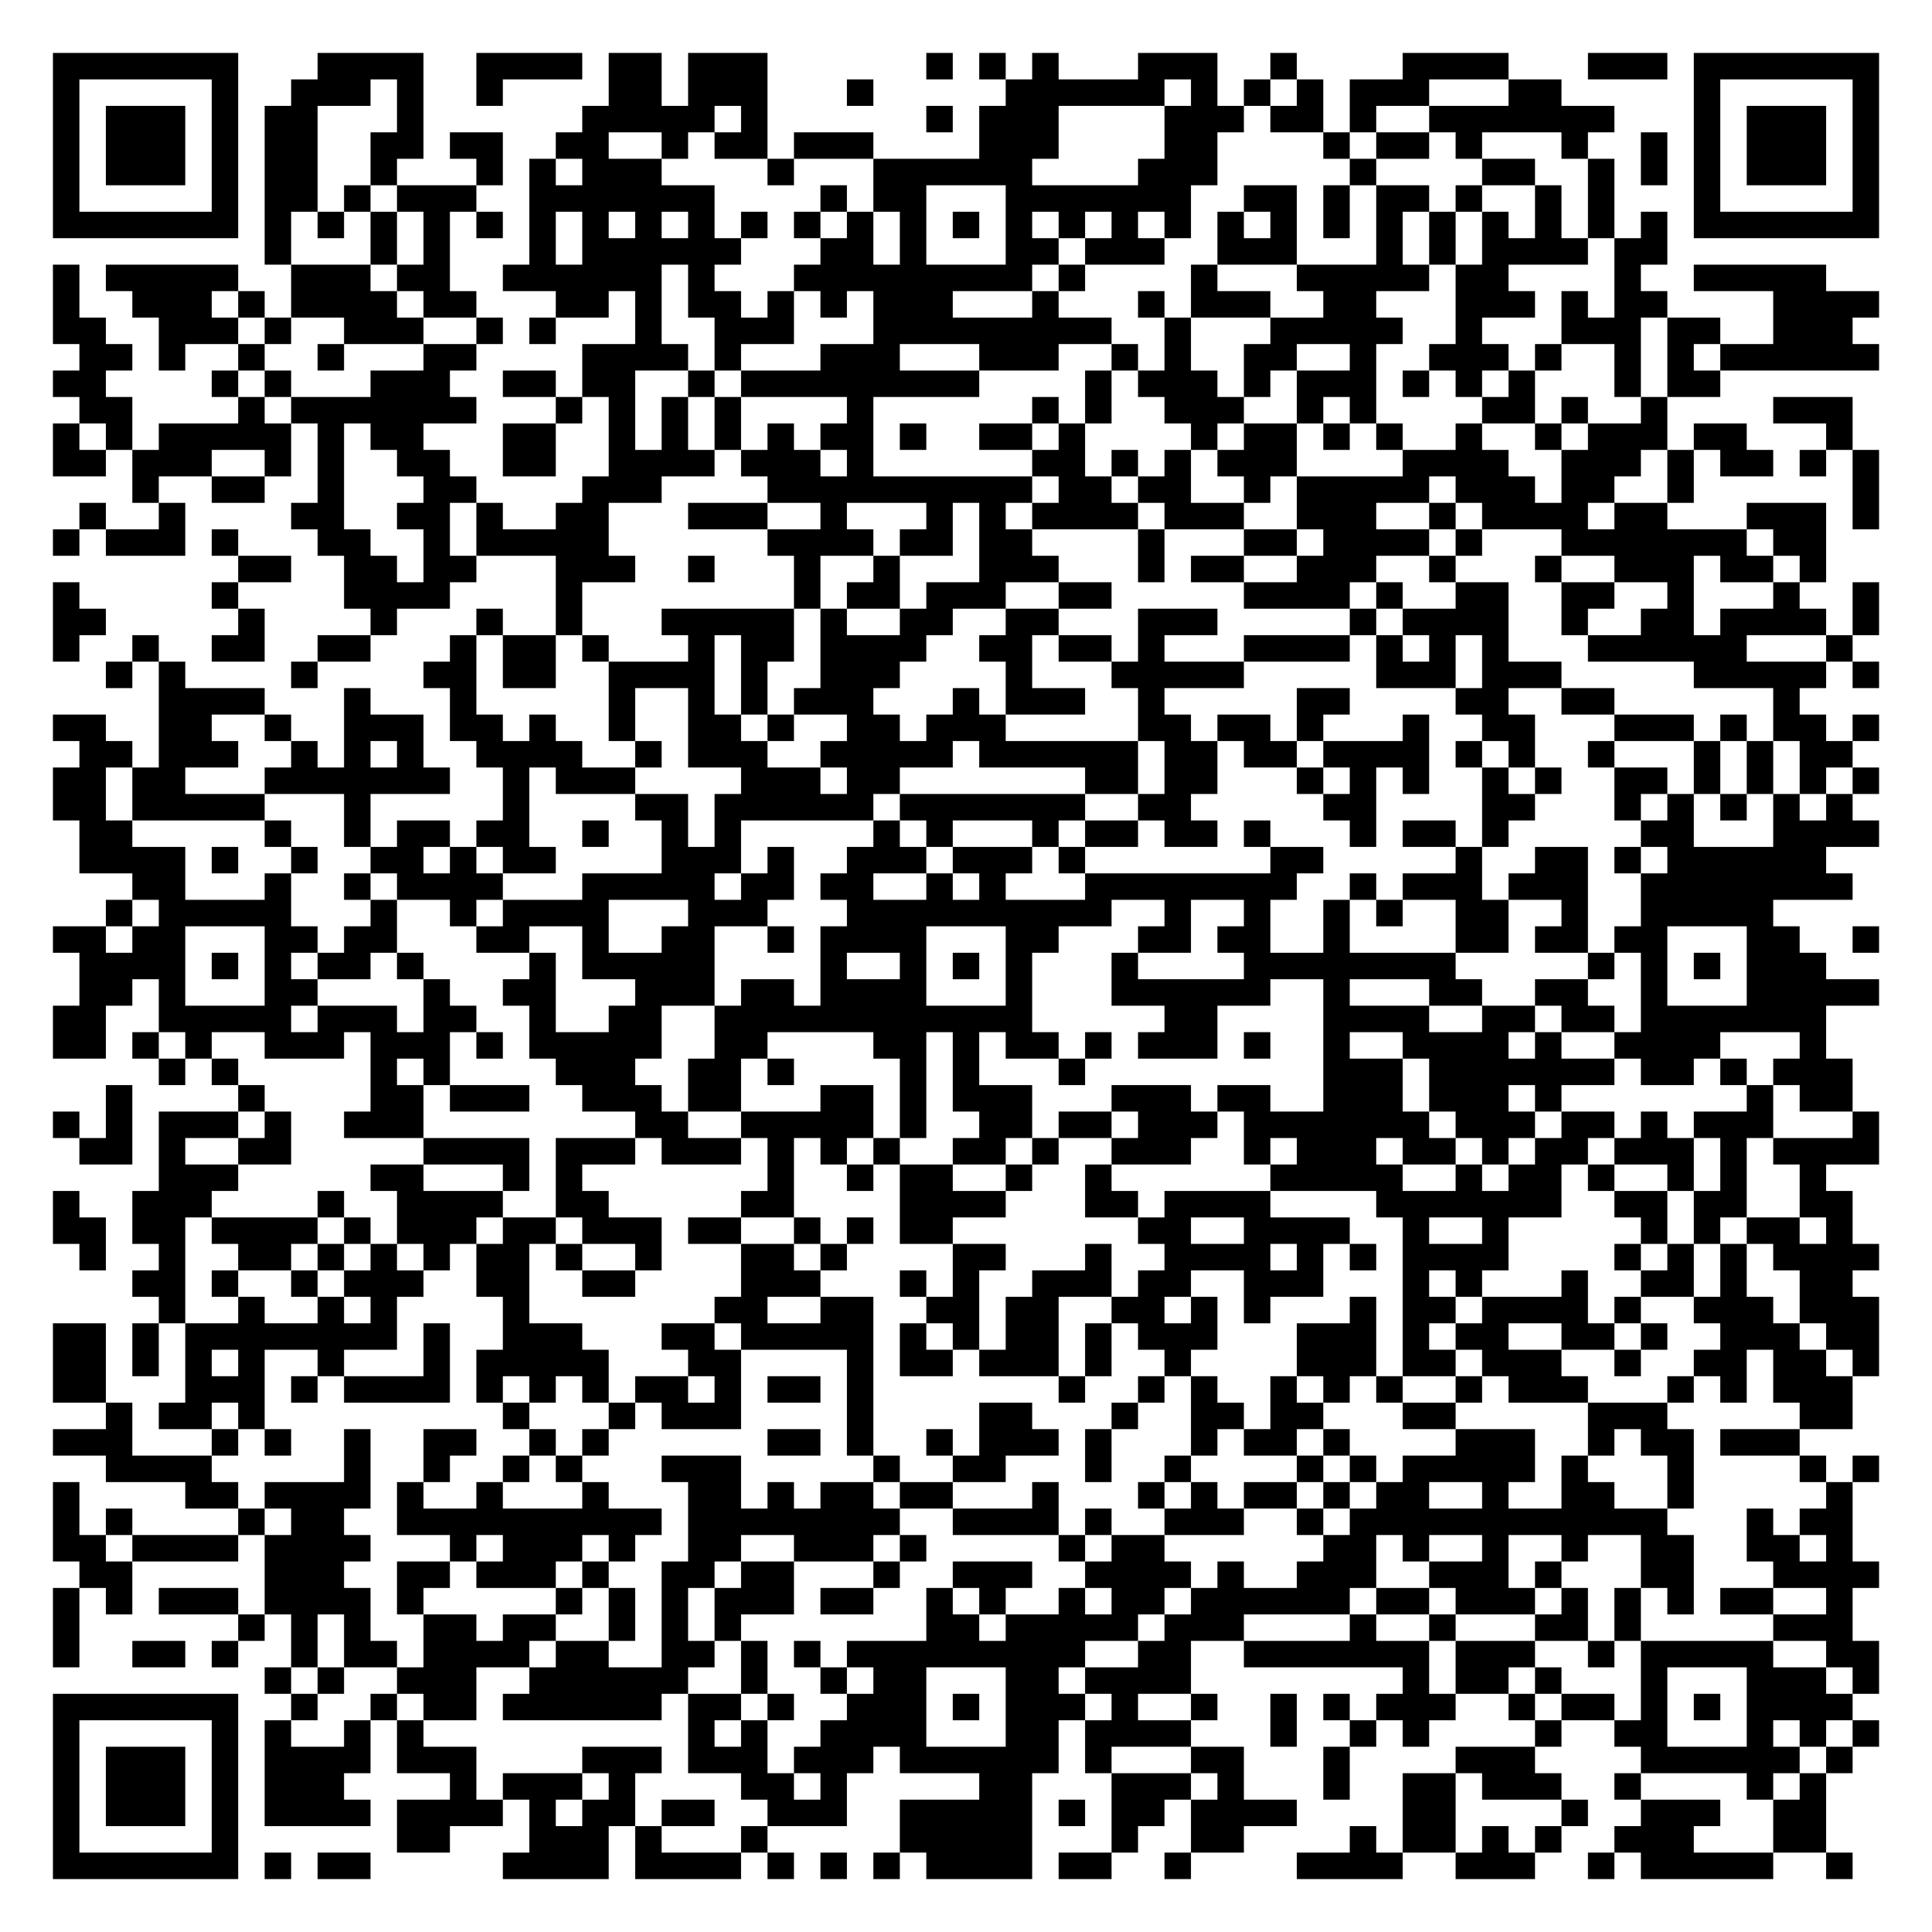
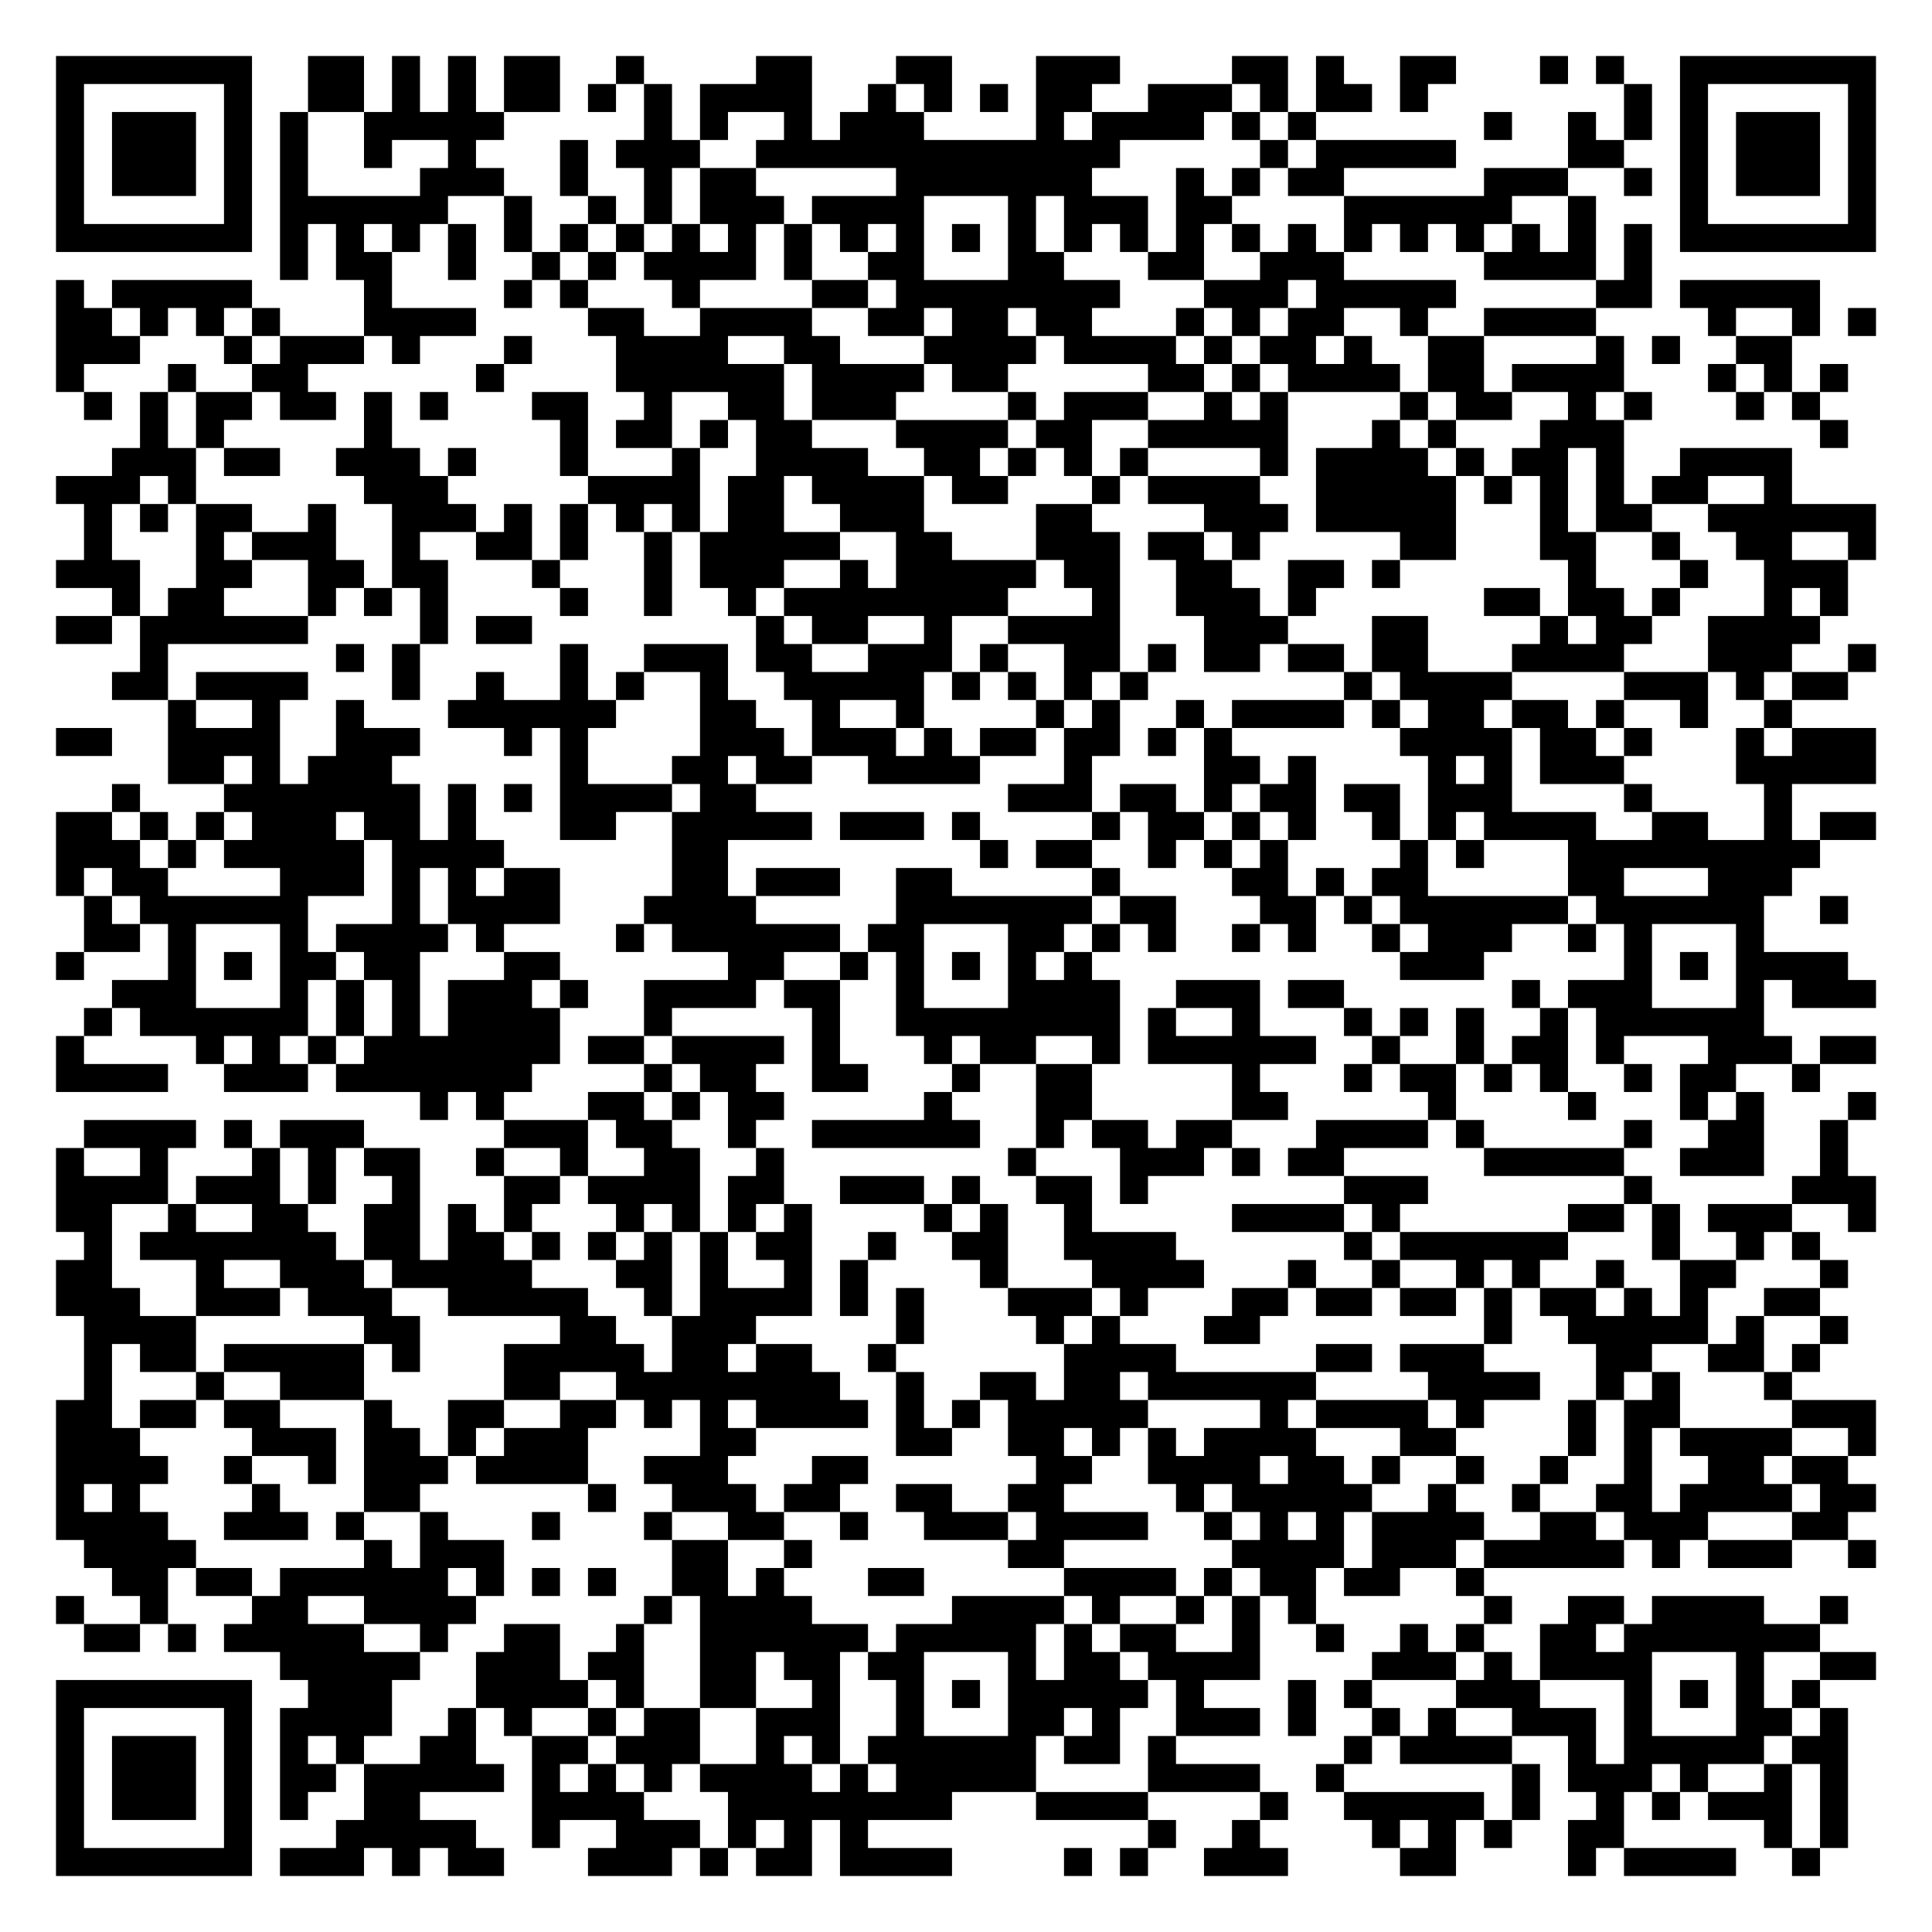
- <svg xmlns="http://www.w3.org/2000/svg" width="292" height="292" class="segno">
+ <svg xmlns="http://www.w3.org/2000/svg" width="276" height="276" class="segno">
  <g transform="scale(4)">
-     <path fill="#fff" d="M0 0h73v73h-73z" />
-     <path class="qrline" stroke="#000" d="M2 2.5h7m3 0h4m2 0h4m1 0h2m1 0h3m6 0h1m1 0h1m1 0h1m3 0h3m2 0h1m4 0h4m3 0h3m1 0h7m-69 1h1m5 0h1m2 0h3m1 0h1m2 0h1m4 0h2m1 0h3m3 0h1m5 0h6m1 0h1m1 0h1m1 0h1m1 0h3m3 0h2m5 0h1m5 0h1m-69 1h1m1 0h3m1 0h1m1 0h2m3 0h1m6 0h5m1 0h1m6 0h1m1 0h3m4 0h3m1 0h2m1 0h1m2 0h7m3 0h1m1 0h3m1 0h1m-69 1h1m1 0h3m1 0h1m1 0h2m2 0h2m1 0h2m2 0h2m2 0h1m1 0h2m1 0h3m4 0h3m4 0h2m4 0h1m1 0h2m1 0h1m3 0h1m2 0h1m1 0h1m1 0h3m1 0h1m-69 1h1m1 0h3m1 0h1m1 0h2m2 0h1m3 0h1m1 0h1m1 0h3m4 0h1m3 0h6m4 0h3m5 0h1m4 0h2m2 0h1m1 0h1m1 0h1m1 0h3m1 0h1m-69 1h1m5 0h1m1 0h2m1 0h1m1 0h3m2 0h7m4 0h1m1 0h2m3 0h7m2 0h2m1 0h1m1 0h2m1 0h1m2 0h1m1 0h1m3 0h1m5 0h1m-69 1h7m1 0h1m1 0h1m1 0h1m1 0h1m1 0h1m1 0h1m1 0h1m1 0h1m1 0h1m1 0h1m1 0h1m1 0h1m1 0h1m1 0h1m1 0h1m1 0h1m1 0h1m1 0h1m1 0h1m1 0h1m1 0h1m1 0h1m1 0h1m1 0h1m1 0h1m1 0h1m1 0h1m1 0h7m-61 1h1m3 0h1m1 0h1m3 0h1m1 0h6m3 0h2m1 0h1m3 0h2m1 0h3m2 0h3m3 0h1m1 0h1m1 0h4m1 0h2m-61 1h1m1 0h5m2 0h3m1 0h2m2 0h6m1 0h1m3 0h9m1 0h1m4 0h1m3 0h5m1 0h2m4 0h1m2 0h5m-67 1h1m2 0h3m1 0h1m1 0h4m1 0h2m3 0h2m1 0h1m1 0h2m1 0h1m1 0h1m1 0h3m3 0h1m3 0h1m1 0h3m2 0h2m3 0h3m1 0h1m1 0h2m4 0h4m-69 1h2m2 0h3m1 0h1m2 0h3m2 0h1m1 0h1m3 0h1m2 0h3m3 0h9m2 0h1m3 0h5m2 0h1m3 0h3m1 0h2m2 0h3m-67 1h2m1 0h1m2 0h1m2 0h1m3 0h2m4 0h4m1 0h1m3 0h3m3 0h3m2 0h1m1 0h1m2 0h2m2 0h1m2 0h3m1 0h1m2 0h1m1 0h1m1 0h6m-69 1h2m4 0h1m1 0h1m3 0h3m2 0h2m1 0h2m2 0h1m1 0h9m4 0h1m1 0h3m1 0h1m1 0h3m1 0h1m1 0h1m1 0h1m3 0h1m1 0h2m-62 1h2m4 0h1m1 0h7m3 0h1m1 0h1m1 0h1m1 0h1m4 0h1m6 0h1m1 0h1m2 0h3m2 0h1m1 0h1m4 0h2m1 0h1m2 0h1m4 0h3m-68 1h1m1 0h1m1 0h5m1 0h1m1 0h2m3 0h2m2 0h1m1 0h1m1 0h1m1 0h1m1 0h2m1 0h1m2 0h2m1 0h1m4 0h1m1 0h2m1 0h1m1 0h1m2 0h1m2 0h1m1 0h3m1 0h2m3 0h1m-68 1h2m1 0h3m2 0h1m1 0h1m2 0h2m2 0h2m2 0h4m1 0h3m1 0h1m6 0h2m1 0h1m1 0h1m1 0h3m4 0h4m2 0h3m1 0h1m1 0h2m1 0h1m1 0h1m-66 1h1m2 0h2m2 0h1m3 0h2m4 0h3m4 0h10m1 0h2m1 0h2m2 0h1m1 0h5m1 0h3m1 0h2m2 0h1m6 0h1m-68 1h1m2 0h1m4 0h2m2 0h2m1 0h1m2 0h2m3 0h3m2 0h1m3 0h1m1 0h1m1 0h4m1 0h3m2 0h3m2 0h1m1 0h4m1 0h2m3 0h3m1 0h1m-69 1h1m1 0h3m1 0h1m3 0h2m2 0h1m1 0h5m6 0h4m1 0h2m1 0h2m4 0h1m3 0h2m1 0h4m1 0h1m3 0h7m1 0h2m-60 1h2m2 0h2m1 0h2m3 0h3m2 0h1m3 0h1m2 0h1m3 0h3m3 0h1m1 0h2m2 0h3m2 0h1m3 0h1m2 0h3m1 0h2m1 0h1m-67 1h1m5 0h1m4 0h4m4 0h1m8 0h1m1 0h2m1 0h3m2 0h2m5 0h4m1 0h1m2 0h2m2 0h2m2 0h1m3 0h1m2 0h1m-69 1h2m5 0h1m4 0h1m3 0h1m2 0h1m3 0h5m1 0h1m2 0h2m2 0h2m3 0h3m5 0h1m1 0h4m2 0h1m2 0h2m1 0h4m1 0h1m-69 1h1m2 0h1m2 0h2m2 0h2m3 0h1m1 0h2m1 0h1m3 0h1m1 0h2m1 0h4m2 0h2m1 0h2m1 0h1m3 0h4m1 0h1m1 0h1m1 0h1m3 0h6m3 0h1m-66 1h1m1 0h1m4 0h1m4 0h2m1 0h2m2 0h4m1 0h1m2 0h3m4 0h1m3 0h5m5 0h3m1 0h3m5 0h5m1 0h1m-65 1h4m3 0h1m3 0h1m5 0h1m2 0h1m1 0h1m1 0h3m3 0h1m1 0h3m2 0h1m5 0h2m4 0h2m2 0h2m6 0h1m-66 1h2m2 0h2m2 0h1m2 0h3m1 0h2m1 0h1m2 0h1m2 0h2m1 0h1m2 0h2m1 0h3m5 0h2m1 0h2m1 0h1m3 0h1m2 0h2m3 0h3m1 0h1m1 0h2m1 0h1m-68 1h2m1 0h3m2 0h1m1 0h1m1 0h1m2 0h4m2 0h1m1 0h3m2 0h5m1 0h6m1 0h2m1 0h2m1 0h4m1 0h1m1 0h1m2 0h1m3 0h1m1 0h1m1 0h2m-68 1h2m1 0h2m3 0h7m2 0h1m1 0h3m4 0h3m1 0h2m7 0h2m1 0h2m3 0h1m1 0h1m1 0h1m2 0h1m1 0h1m2 0h2m1 0h1m1 0h1m1 0h1m1 0h1m-69 1h2m1 0h5m3 0h1m5 0h1m4 0h2m1 0h6m1 0h7m2 0h2m5 0h2m4 0h2m3 0h1m1 0h1m1 0h1m1 0h1m1 0h1m-67 1h2m5 0h1m2 0h1m1 0h2m1 0h2m2 0h1m2 0h1m1 0h1m5 0h1m1 0h1m3 0h1m1 0h2m1 0h2m1 0h1m3 0h1m1 0h2m1 0h1m5 0h2m3 0h4m-68 1h4m1 0h1m2 0h1m2 0h2m1 0h1m1 0h2m4 0h3m1 0h1m2 0h3m1 0h3m1 0h1m7 0h2m5 0h1m2 0h2m1 0h1m1 0h6m-64 1h2m3 0h1m2 0h1m1 0h4m3 0h5m1 0h2m1 0h2m2 0h1m1 0h1m3 0h8m2 0h1m1 0h3m1 0h3m2 0h8m-66 1h1m1 0h5m3 0h1m2 0h1m1 0h4m3 0h3m3 0h10m2 0h1m2 0h1m2 0h1m1 0h1m2 0h2m2 0h1m2 0h5m-65 1h2m1 0h2m3 0h2m1 0h2m3 0h2m2 0h1m2 0h2m2 0h1m1 0h4m3 0h2m3 0h2m1 0h2m2 0h1m4 0h2m1 0h2m1 0h2m3 0h2m2 0h1m-68 1h4m1 0h1m1 0h1m1 0h2m1 0h1m4 0h1m1 0h5m4 0h1m2 0h1m1 0h1m1 0h1m3 0h1m4 0h8m5 0h1m1 0h1m1 0h1m1 0h3m-66 1h2m1 0h1m3 0h2m4 0h1m2 0h2m3 0h3m1 0h2m1 0h4m3 0h1m3 0h6m2 0h1m3 0h2m2 0h2m2 0h1m3 0h5m-69 1h2m2 0h5m1 0h3m1 0h2m2 0h1m2 0h2m2 0h12m5 0h2m4 0h4m2 0h2m1 0h2m1 0h7m-67 1h2m1 0h1m1 0h1m2 0h3m1 0h3m1 0h1m1 0h5m2 0h2m4 0h2m1 0h1m1 0h2m1 0h1m1 0h3m1 0h1m2 0h1m2 0h4m1 0h1m2 0h4m3 0h1m-63 1h1m1 0h1m5 0h1m1 0h1m4 0h3m2 0h2m1 0h1m4 0h1m1 0h1m3 0h1m9 0h3m1 0h7m1 0h2m1 0h1m1 0h3m-66 1h1m4 0h1m4 0h2m1 0h3m2 0h3m1 0h2m3 0h2m1 0h1m1 0h3m3 0h3m1 0h2m2 0h3m1 0h3m1 0h1m7 0h1m1 0h2m-68 1h1m1 0h1m1 0h3m1 0h1m2 0h3m8 0h2m2 0h5m1 0h1m2 0h2m1 0h2m1 0h3m1 0h7m1 0h3m1 0h2m1 0h1m1 0h3m3 0h1m-68 1h2m1 0h1m2 0h2m5 0h4m1 0h3m1 0h3m1 0h1m1 0h1m1 0h1m2 0h2m1 0h1m2 0h3m2 0h1m1 0h3m1 0h2m1 0h1m1 0h2m1 0h3m1 0h1m1 0h4m-65 1h3m5 0h2m3 0h1m1 0h1m7 0h1m2 0h1m1 0h2m2 0h1m2 0h1m6 0h5m2 0h1m1 0h2m1 0h1m2 0h1m1 0h1m2 0h1m-67 1h1m2 0h3m4 0h1m2 0h4m2 0h2m5 0h2m4 0h4m3 0h2m1 0h4m4 0h7m2 0h2m1 0h2m2 0h2m-68 1h2m1 0h2m1 0h4m1 0h1m1 0h3m1 0h2m1 0h3m1 0h2m2 0h1m1 0h1m1 0h2m7 0h2m2 0h4m2 0h1m2 0h1m5 0h1m1 0h1m1 0h2m1 0h1m-67 1h1m2 0h1m2 0h2m1 0h1m1 0h1m1 0h1m1 0h2m1 0h1m2 0h1m3 0h2m1 0h1m4 0h2m3 0h1m2 0h4m1 0h1m1 0h1m1 0h4m4 0h1m1 0h1m1 0h1m1 0h4m-66 1h2m1 0h1m2 0h1m1 0h3m2 0h2m2 0h2m4 0h3m3 0h1m1 0h1m2 0h3m1 0h2m2 0h3m3 0h1m1 0h1m3 0h1m2 0h2m1 0h1m2 0h2m-64 1h1m2 0h1m2 0h1m1 0h1m4 0h1m7 0h2m2 0h2m2 0h2m1 0h2m2 0h2m1 0h1m1 0h1m3 0h1m1 0h2m1 0h4m1 0h1m2 0h3m1 0h3m-69 1h2m1 0h1m1 0h8m1 0h1m2 0h3m3 0h2m1 0h5m1 0h1m1 0h1m1 0h2m1 0h1m1 0h3m3 0h3m1 0h1m1 0h2m2 0h2m1 0h1m2 0h3m1 0h2m-69 1h2m1 0h1m1 0h1m1 0h1m2 0h1m3 0h1m1 0h5m3 0h2m4 0h1m1 0h2m1 0h3m1 0h1m2 0h1m4 0h3m1 0h2m1 0h3m2 0h1m2 0h2m1 0h2m1 0h1m-69 1h2m3 0h3m1 0h1m1 0h4m1 0h1m1 0h1m1 0h1m1 0h2m1 0h1m1 0h2m1 0h1m7 0h1m2 0h1m1 0h1m2 0h1m1 0h1m1 0h1m2 0h1m1 0h3m3 0h1m1 0h1m1 0h3m-66 1h1m1 0h2m1 0h1m9 0h1m3 0h1m1 0h3m4 0h1m4 0h2m3 0h1m2 0h2m1 0h2m3 0h2m5 0h3m5 0h2m-68 1h3m3 0h1m1 0h1m2 0h1m2 0h2m2 0h1m1 0h1m6 0h2m1 0h1m2 0h1m1 0h3m1 0h1m3 0h1m1 0h2m1 0h1m4 0h3m2 0h1m1 0h2m1 0h3m-64 1h4m5 0h1m2 0h1m2 0h1m1 0h1m3 0h3m5 0h1m2 0h2m3 0h1m2 0h1m4 0h1m1 0h1m1 0h5m1 0h1m3 0h1m4 0h1m1 0h1m-69 1h1m4 0h2m1 0h4m1 0h1m2 0h1m3 0h1m3 0h2m1 0h1m1 0h2m1 0h2m3 0h1m3 0h1m1 0h1m1 0h2m1 0h1m1 0h2m2 0h1m2 0h2m2 0h1m5 0h1m-68 1h1m1 0h1m4 0h1m1 0h2m2 0h10m1 0h8m2 0h4m1 0h1m2 0h3m2 0h1m1 0h12m3 0h1m1 0h2m-68 1h2m1 0h4m1 0h4m3 0h1m1 0h3m1 0h1m2 0h2m2 0h3m1 0h1m5 0h1m1 0h2m6 0h2m1 0h1m2 0h1m2 0h1m2 0h2m2 0h2m1 0h1m-67 1h2m5 0h3m2 0h2m1 0h3m1 0h1m2 0h2m1 0h2m3 0h1m2 0h3m2 0h4m1 0h1m2 0h3m2 0h3m1 0h1m3 0h2m3 0h4m-69 1h1m1 0h1m1 0h3m1 0h4m1 0h1m5 0h1m1 0h1m1 0h1m1 0h3m1 0h2m2 0h1m1 0h1m2 0h1m1 0h2m1 0h6m1 0h2m1 0h3m1 0h1m1 0h1m1 0h1m1 0h2m2 0h1m-68 1h1m6 0h1m1 0h1m1 0h1m2 0h2m1 0h2m2 0h1m1 0h1m1 0h1m7 0h2m1 0h5m1 0h3m4 0h1m2 0h1m3 0h2m1 0h1m5 0h3m-68 1h1m2 0h2m1 0h1m2 0h1m1 0h2m1 0h4m1 0h2m2 0h2m1 0h1m1 0h1m1 0h9m2 0h2m2 0h7m1 0h3m2 0h1m1 0h5m2 0h2m-61 1h1m1 0h1m2 0h3m2 0h6m2 0h1m2 0h1m1 0h2m3 0h2m1 0h4m8 0h1m1 0h2m1 0h1m3 0h1m3 0h3m1 0h1m-69 1h7m2 0h1m2 0h1m1 0h2m1 0h6m1 0h2m1 0h1m2 0h3m1 0h1m1 0h3m1 0h1m2 0h1m2 0h1m1 0h1m1 0h3m2 0h1m1 0h2m1 0h1m1 0h1m1 0h4m-68 1h1m5 0h1m1 0h1m2 0h1m1 0h1m10 0h1m1 0h1m2 0h4m3 0h2m1 0h4m3 0h1m2 0h1m1 0h1m4 0h1m2 0h2m3 0h1m1 0h1m1 0h1m-69 1h1m1 0h3m1 0h1m1 0h4m1 0h3m4 0h3m1 0h3m1 0h3m1 0h6m1 0h1m3 0h2m3 0h1m4 0h3m4 0h6m1 0h1m-68 1h1m1 0h3m1 0h1m1 0h3m4 0h1m1 0h3m1 0h1m4 0h2m1 0h1m5 0h2m3 0h3m1 0h1m3 0h1m2 0h2m1 0h3m2 0h1m4 0h1m1 0h1m-67 1h1m1 0h3m1 0h1m1 0h4m1 0h4m1 0h1m1 0h2m1 0h2m2 0h3m2 0h5m1 0h1m1 0h2m1 0h4m4 0h2m4 0h1m2 0h3m2 0h2m-67 1h1m5 0h1m6 0h2m3 0h3m1 0h1m3 0h1m5 0h5m3 0h1m2 0h2m4 0h1m1 0h2m1 0h1m1 0h1m2 0h3m3 0h2m-67 1h7m1 0h1m1 0h2m5 0h4m1 0h4m1 0h1m1 0h1m1 0h1m1 0h4m1 0h2m2 0h1m4 0h4m2 0h3m2 0h1m1 0h5m2 0h1" />
+     <path fill="#fff" d="M0 0h69v69h-69z" />
+     <path class="qrline" stroke="#000" d="M2 2.5h7m2 0h2m1 0h1m1 0h1m1 0h2m2 0h1m4 0h2m3 0h2m3 0h3m4 0h2m1 0h1m2 0h2m3 0h1m1 0h1m2 0h7m-65 1h1m5 0h1m2 0h2m1 0h1m1 0h1m1 0h2m1 0h1m1 0h1m1 0h4m2 0h1m1 0h1m1 0h1m1 0h2m2 0h3m1 0h1m1 0h2m1 0h1m7 0h1m1 0h1m5 0h1m-65 1h1m1 0h3m1 0h1m1 0h1m2 0h5m5 0h1m1 0h1m2 0h1m1 0h3m4 0h1m1 0h4m1 0h1m1 0h1m6 0h1m2 0h1m1 0h1m1 0h1m1 0h3m1 0h1m-65 1h1m1 0h3m1 0h1m1 0h1m2 0h1m2 0h1m3 0h1m1 0h3m2 0h13m5 0h1m1 0h5m4 0h2m2 0h1m1 0h3m1 0h1m-65 1h1m1 0h3m1 0h1m1 0h1m4 0h3m2 0h1m2 0h1m1 0h2m5 0h7m3 0h1m1 0h1m1 0h2m5 0h3m2 0h1m1 0h1m1 0h3m1 0h1m-65 1h1m5 0h1m1 0h6m2 0h1m2 0h1m1 0h1m1 0h3m1 0h4m3 0h1m1 0h3m1 0h2m4 0h6m2 0h1m3 0h1m5 0h1m-65 1h7m1 0h1m1 0h1m1 0h1m1 0h1m1 0h1m1 0h1m1 0h1m1 0h1m1 0h1m1 0h1m1 0h1m1 0h1m1 0h1m1 0h1m1 0h1m1 0h1m1 0h1m1 0h1m1 0h1m1 0h1m1 0h1m1 0h1m1 0h1m1 0h1m1 0h1m1 0h7m-57 1h1m1 0h2m2 0h1m2 0h1m1 0h1m1 0h4m1 0h1m2 0h2m3 0h2m3 0h2m2 0h3m5 0h4m1 0h1m-57 1h1m1 0h5m4 0h1m4 0h1m1 0h1m3 0h1m4 0h2m1 0h8m3 0h3m1 0h5m5 0h2m1 0h5m-63 1h2m1 0h1m1 0h1m1 0h1m3 0h4m4 0h2m2 0h4m2 0h2m1 0h2m1 0h2m3 0h1m1 0h1m1 0h2m2 0h1m2 0h4m4 0h1m2 0h1m1 0h1m-65 1h3m3 0h1m1 0h3m1 0h1m3 0h1m3 0h4m2 0h2m3 0h4m1 0h4m1 0h1m1 0h2m1 0h1m2 0h2m4 0h1m1 0h1m2 0h2m-62 1h1m3 0h1m2 0h2m6 0h1m4 0h6m1 0h4m1 0h2m5 0h2m1 0h1m1 0h4m1 0h2m1 0h4m3 0h1m1 0h1m1 0h1m-63 1h1m1 0h1m1 0h2m1 0h2m1 0h1m1 0h1m3 0h2m2 0h1m2 0h2m1 0h3m4 0h1m1 0h3m2 0h1m1 0h1m4 0h1m1 0h2m2 0h1m1 0h1m3 0h1m1 0h1m-60 1h1m1 0h1m5 0h1m6 0h1m1 0h2m1 0h1m1 0h2m3 0h4m1 0h2m2 0h5m3 0h1m1 0h1m3 0h3m7 0h1m-62 1h3m1 0h2m2 0h3m1 0h1m3 0h1m3 0h1m2 0h4m2 0h2m1 0h1m1 0h1m1 0h1m4 0h1m1 0h4m1 0h1m1 0h2m1 0h1m2 0h4m-62 1h3m1 0h1m6 0h3m5 0h4m1 0h2m1 0h4m1 0h2m3 0h1m1 0h4m2 0h5m1 0h1m1 0h1m1 0h1m1 0h2m2 0h1m-61 1h1m1 0h1m1 0h2m2 0h1m2 0h3m1 0h1m1 0h1m1 0h1m1 0h1m1 0h2m2 0h3m4 0h2m4 0h3m1 0h5m3 0h1m1 0h2m2 0h6m-64 1h1m3 0h1m1 0h3m2 0h1m2 0h2m1 0h1m2 0h1m1 0h5m2 0h2m3 0h3m1 0h2m1 0h1m5 0h2m3 0h2m2 0h1m2 0h2m2 0h1m-65 1h3m2 0h2m2 0h2m1 0h2m3 0h1m3 0h1m1 0h3m2 0h1m1 0h5m1 0h2m2 0h2m2 0h2m1 0h1m6 0h1m3 0h1m2 0h3m-62 1h1m1 0h2m3 0h1m1 0h1m1 0h1m4 0h1m2 0h1m2 0h1m1 0h8m3 0h1m2 0h3m1 0h1m6 0h2m1 0h2m1 0h1m3 0h1m1 0h1m-64 1h2m1 0h6m4 0h1m1 0h2m8 0h1m1 0h2m2 0h1m2 0h4m3 0h3m3 0h2m4 0h1m1 0h2m2 0h4m-60 1h1m6 0h1m1 0h1m5 0h1m2 0h3m1 0h2m2 0h3m1 0h1m2 0h2m1 0h1m1 0h2m1 0h2m1 0h2m3 0h4m3 0h3m2 0h1m-63 1h2m1 0h4m3 0h1m2 0h1m2 0h1m1 0h1m2 0h1m2 0h5m1 0h1m1 0h1m1 0h1m1 0h1m7 0h1m1 0h4m4 0h3m1 0h1m1 0h2m-60 1h1m2 0h1m2 0h1m3 0h6m3 0h2m2 0h1m2 0h1m4 0h1m1 0h1m2 0h1m1 0h4m1 0h1m1 0h2m1 0h2m1 0h1m2 0h1m2 0h1m-62 1h2m2 0h4m2 0h3m3 0h1m1 0h1m4 0h3m1 0h3m1 0h1m1 0h2m1 0h2m1 0h1m1 0h1m6 0h4m1 0h2m1 0h1m3 0h1m1 0h3m-61 1h2m1 0h1m1 0h3m6 0h1m3 0h2m1 0h2m2 0h4m3 0h1m4 0h2m1 0h1m4 0h1m1 0h1m1 0h3m4 0h5m-63 1h1m3 0h7m1 0h1m1 0h1m1 0h4m1 0h2m9 0h3m1 0h2m1 0h1m1 0h2m1 0h2m1 0h3m4 0h1m4 0h1m-62 1h2m1 0h1m1 0h1m1 0h3m1 0h2m1 0h1m3 0h2m2 0h5m1 0h3m1 0h1m4 0h1m1 0h2m1 0h1m1 0h1m2 0h1m1 0h1m1 0h4m2 0h2m2 0h1m1 0h2m-65 1h3m1 0h1m1 0h5m1 0h4m6 0h2m9 0h1m1 0h2m2 0h1m1 0h1m1 0h1m4 0h1m1 0h1m3 0h9m-63 1h1m1 0h2m4 0h3m1 0h1m1 0h1m1 0h2m4 0h2m1 0h3m2 0h2m5 0h1m4 0h2m1 0h1m1 0h2m5 0h2m3 0h3m-61 1h1m1 0h6m3 0h1m1 0h4m3 0h4m5 0h7m1 0h2m3 0h2m1 0h1m1 0h6m1 0h6m2 0h1m-63 1h2m1 0h1m3 0h1m1 0h4m1 0h1m4 0h1m1 0h6m1 0h2m3 0h2m1 0h1m1 0h1m2 0h1m1 0h1m2 0h1m1 0h3m2 0h1m1 0h1m3 0h1m-61 1h1m3 0h1m1 0h1m1 0h2m1 0h2m3 0h2m6 0h2m2 0h1m1 0h1m1 0h1m1 0h1m1 0h1m11 0h3m5 0h1m1 0h1m1 0h4m-62 1h3m3 0h1m1 0h1m1 0h1m1 0h3m1 0h1m2 0h4m1 0h2m2 0h1m3 0h4m2 0h3m1 0h2m6 0h1m1 0h3m3 0h1m1 0h3m-64 1h1m1 0h6m1 0h1m1 0h1m1 0h4m3 0h1m5 0h1m2 0h8m1 0h1m2 0h1m3 0h1m1 0h1m1 0h1m2 0h1m1 0h6m-61 1h1m4 0h1m1 0h1m1 0h1m1 0h7m1 0h2m1 0h4m1 0h1m3 0h1m1 0h2m2 0h1m1 0h6m2 0h1m2 0h1m1 0h2m1 0h1m3 0h3m1 0h2m-65 1h4m2 0h3m1 0h7m4 0h1m1 0h2m2 0h2m3 0h1m2 0h2m5 0h1m3 0h1m1 0h2m1 0h1m1 0h1m2 0h1m1 0h2m2 0h1m-50 1h1m1 0h1m3 0h2m1 0h1m1 0h2m5 0h1m3 0h2m5 0h2m5 0h1m4 0h1m3 0h1m1 0h1m3 0h1m-64 1h4m1 0h1m1 0h3m5 0h3m1 0h2m2 0h1m2 0h6m2 0h1m1 0h2m1 0h2m3 0h4m1 0h1m5 0h1m2 0h2m2 0h1m-64 1h1m2 0h1m3 0h1m1 0h1m1 0h2m2 0h1m2 0h1m2 0h2m2 0h1m8 0h1m3 0h3m1 0h1m1 0h2m5 0h5m2 0h3m2 0h1m-64 1h4m1 0h3m1 0h1m2 0h1m3 0h2m1 0h4m1 0h2m2 0h3m1 0h1m2 0h2m1 0h1m7 0h3m7 0h1m5 0h3m-65 1h2m2 0h1m2 0h2m2 0h2m1 0h1m1 0h1m3 0h1m1 0h1m1 0h1m1 0h1m4 0h1m1 0h1m2 0h1m5 0h4m1 0h1m6 0h2m1 0h1m1 0h3m2 0h1m-64 1h1m1 0h7m1 0h2m1 0h2m1 0h1m1 0h1m1 0h1m1 0h1m1 0h2m2 0h1m2 0h2m2 0h4m6 0h1m1 0h6m3 0h1m2 0h1m1 0h1m-63 1h2m3 0h1m2 0h3m1 0h5m3 0h2m1 0h1m2 0h1m1 0h1m4 0h1m3 0h4m3 0h1m2 0h1m2 0h1m1 0h1m2 0h1m2 0h2m3 0h1m-64 1h3m2 0h3m1 0h3m2 0h5m2 0h1m1 0h4m1 0h1m1 0h1m3 0h3m1 0h1m3 0h2m1 0h2m1 0h2m1 0h1m1 0h2m1 0h1m1 0h1m2 0h2m-62 1h4m6 0h2m5 0h2m2 0h3m5 0h1m4 0h1m1 0h1m3 0h2m8 0h1m2 0h5m1 0h1m2 0h1m-63 1h1m1 0h2m1 0h5m1 0h1m3 0h5m1 0h2m1 0h2m2 0h1m6 0h4m5 0h2m1 0h3m4 0h2m2 0h2m1 0h1m-62 1h1m3 0h1m2 0h3m5 0h2m2 0h8m2 0h1m2 0h2m1 0h2m1 0h6m4 0h4m2 0h1m1 0h1m3 0h1m-62 1h2m1 0h2m1 0h2m3 0h1m2 0h2m2 0h2m1 0h1m1 0h1m1 0h4m1 0h1m1 0h1m1 0h5m4 0h1m1 0h4m1 0h1m3 0h1m1 0h2m4 0h3m-65 1h3m4 0h3m1 0h2m1 0h1m1 0h3m4 0h2m5 0h2m2 0h2m1 0h1m1 0h1m1 0h4m3 0h2m4 0h1m1 0h1m1 0h4m2 0h1m-65 1h4m2 0h1m2 0h1m1 0h3m1 0h4m2 0h3m3 0h2m6 0h2m2 0h4m1 0h2m1 0h1m2 0h1m2 0h1m2 0h1m2 0h2m1 0h2m-64 1h1m1 0h1m4 0h1m3 0h2m6 0h1m2 0h3m1 0h2m2 0h2m2 0h2m4 0h1m1 0h5m2 0h1m2 0h1m2 0h2m1 0h4m1 0h2m-65 1h4m2 0h3m1 0h1m2 0h1m3 0h1m3 0h1m2 0h2m2 0h1m2 0h3m1 0h4m2 0h1m1 0h1m1 0h1m1 0h4m2 0h2m1 0h3m3 0h2m-63 1h4m6 0h1m1 0h3m6 0h2m2 0h1m7 0h2m6 0h4m1 0h3m1 0h5m1 0h1m1 0h3m2 0h1m-63 1h2m1 0h2m1 0h6m1 0h1m1 0h1m1 0h1m2 0h2m1 0h1m3 0h2m5 0h4m1 0h1m1 0h2m1 0h2m2 0h1m-51 1h1m2 0h1m3 0h2m2 0h4m6 0h1m1 0h4m5 0h4m1 0h1m2 0h1m1 0h1m1 0h1m6 0h1m2 0h2m1 0h4m2 0h1m-63 1h2m1 0h1m1 0h5m2 0h1m2 0h2m2 0h1m2 0h6m1 0h5m1 0h1m1 0h2m2 0h1m2 0h1m2 0h1m1 0h1m2 0h2m1 0h7m-55 1h5m2 0h3m1 0h2m2 0h2m1 0h2m1 0h2m3 0h1m1 0h2m1 0h4m4 0h3m1 0h1m1 0h4m3 0h1m2 0h2m-65 1h7m2 0h3m3 0h4m1 0h1m2 0h2m2 0h1m2 0h1m1 0h1m1 0h5m1 0h1m3 0h1m1 0h1m3 0h3m3 0h1m1 0h1m1 0h1m1 0h1m-63 1h1m5 0h1m1 0h4m2 0h1m1 0h1m2 0h1m1 0h2m2 0h3m2 0h1m3 0h2m1 0h1m2 0h3m1 0h1m2 0h1m1 0h1m2 0h3m1 0h1m3 0h2m1 0h1m-64 1h1m1 0h3m1 0h1m1 0h1m1 0h1m2 0h2m2 0h2m1 0h3m2 0h1m1 0h1m1 0h6m1 0h2m1 0h1m6 0h1m1 0h4m2 0h1m1 0h5m1 0h2m-64 1h1m1 0h3m1 0h1m1 0h2m1 0h5m1 0h1m1 0h1m1 0h1m1 0h4m1 0h1m1 0h5m4 0h4m2 0h1m6 0h1m1 0h3m1 0h1m2 0h1m1 0h1m-64 1h1m1 0h3m1 0h1m1 0h1m2 0h2m4 0h4m3 0h8m3 0h4m4 0h1m2 0h5m1 0h1m2 0h1m1 0h1m1 0h3m1 0h1m-64 1h1m5 0h1m3 0h5m2 0h1m2 0h3m1 0h1m1 0h1m1 0h1m10 0h1m2 0h1m4 0h1m1 0h1m1 0h1m2 0h2m5 0h1m1 0h1m-64 1h7m1 0h3m1 0h1m1 0h2m3 0h3m1 0h1m1 0h2m1 0h4m4 0h1m1 0h1m2 0h3m4 0h2m4 0h1m1 0h4m2 0h1" />
  </g>
</svg>
